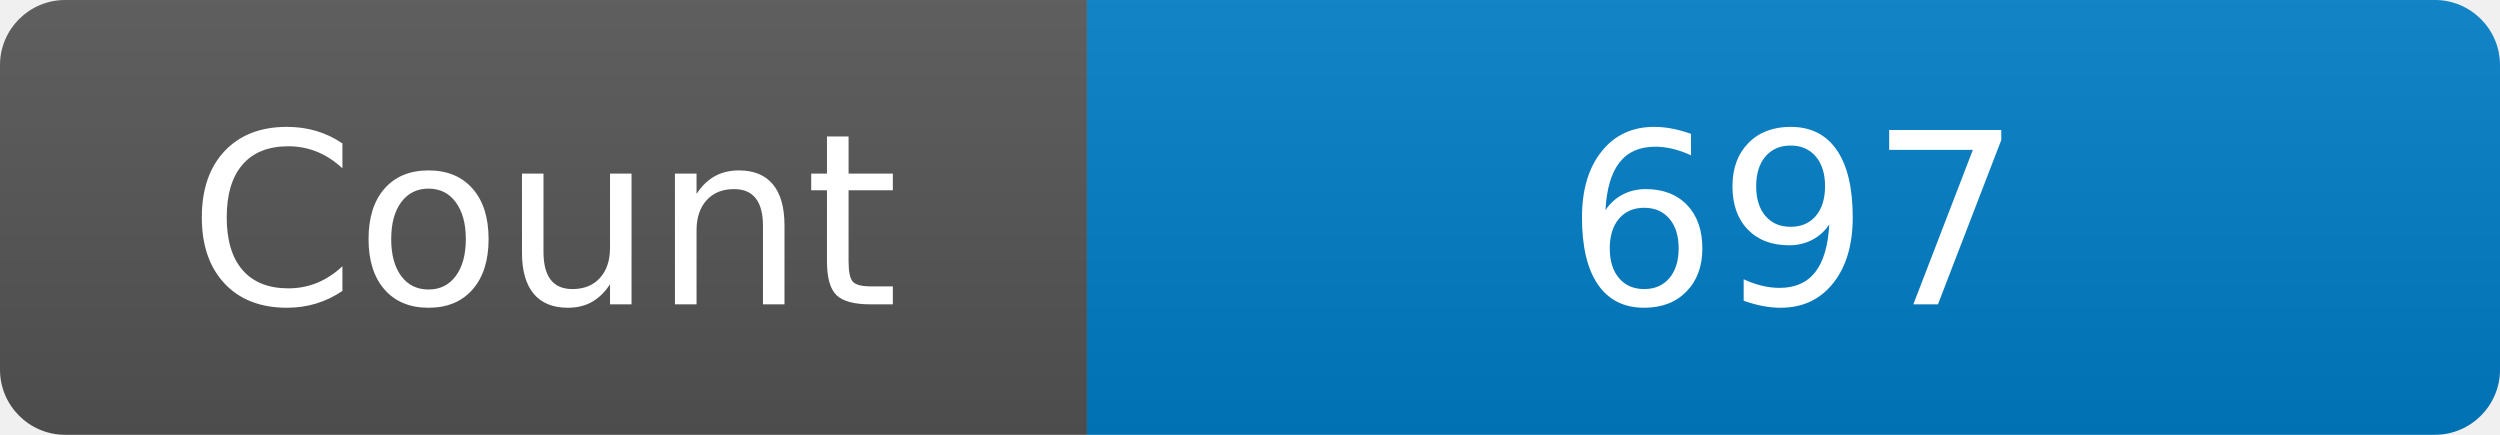
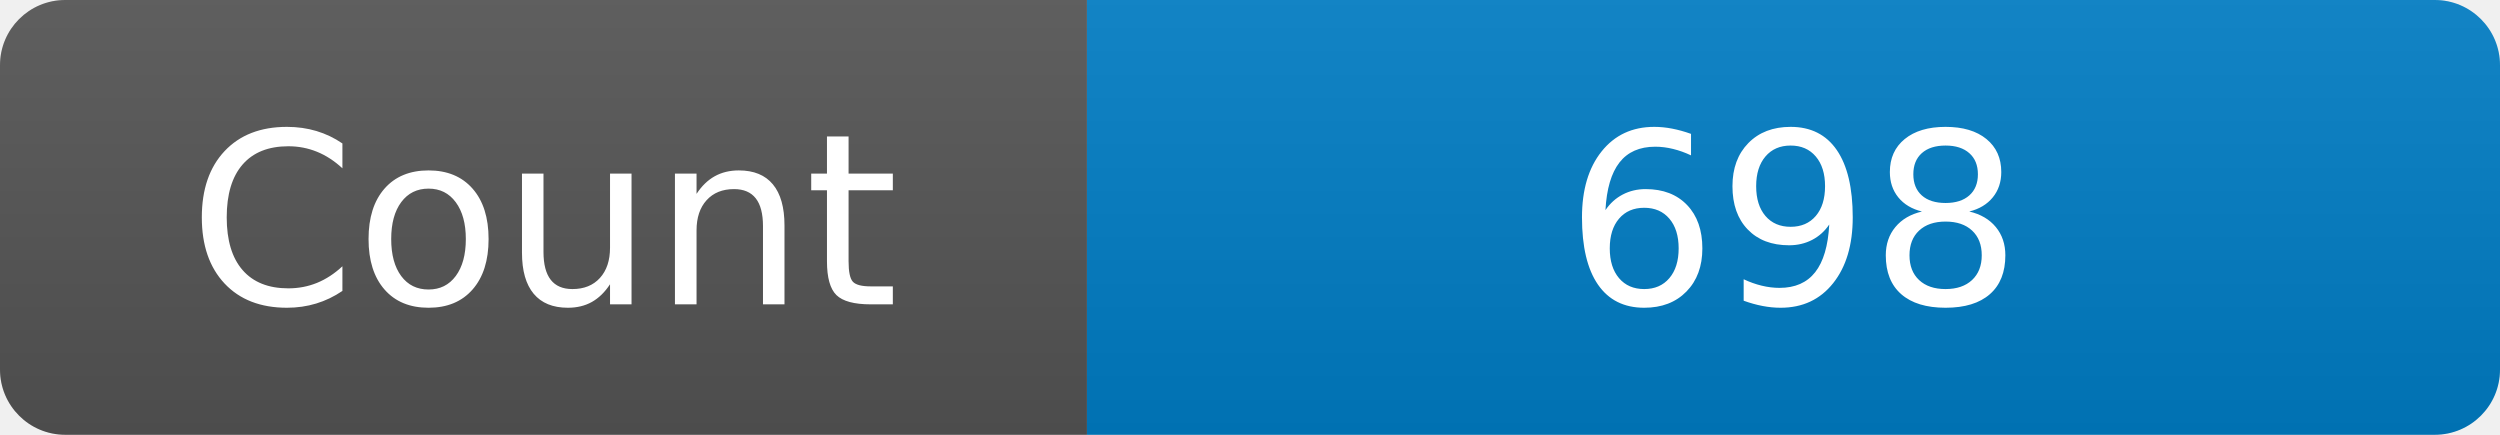
<svg xmlns="http://www.w3.org/2000/svg" width="115" height="20" role="img" aria-label="Maintained?: yes">
  <linearGradient id="s" x2="0" y2="100%">
    <stop offset="0" stop-color="#bbb" stop-opacity=".1" />
    <stop offset="1" stop-opacity=".1" />
  </linearGradient>
  <clipPath id="r">
    <rect width="115" height="20" rx="3" fill="#fff" />
  </clipPath>
  <g clip-path="url(#r)">
    <rect width="50" height="20" fill="#555" />
    <rect x="50" width="160" height="20" fill="#007ec6" />
    <rect width="115" height="20" fill="url(#s)" />
  </g>
  <g fill="#fff" text-anchor="middle" font-family="Verdana,Geneva,DejaVu Sans,sans-serif" font-size="110">
    <text x="250" y="140" transform="scale(.1)" fill="#fff">Count</text>
-     <text x="825" y="140" transform="scale(.1)" fill="#fff">697</text>
+     <text x="825" y="140" transform="scale(.1)" fill="#fff">698</text>
  </g>
</svg>
